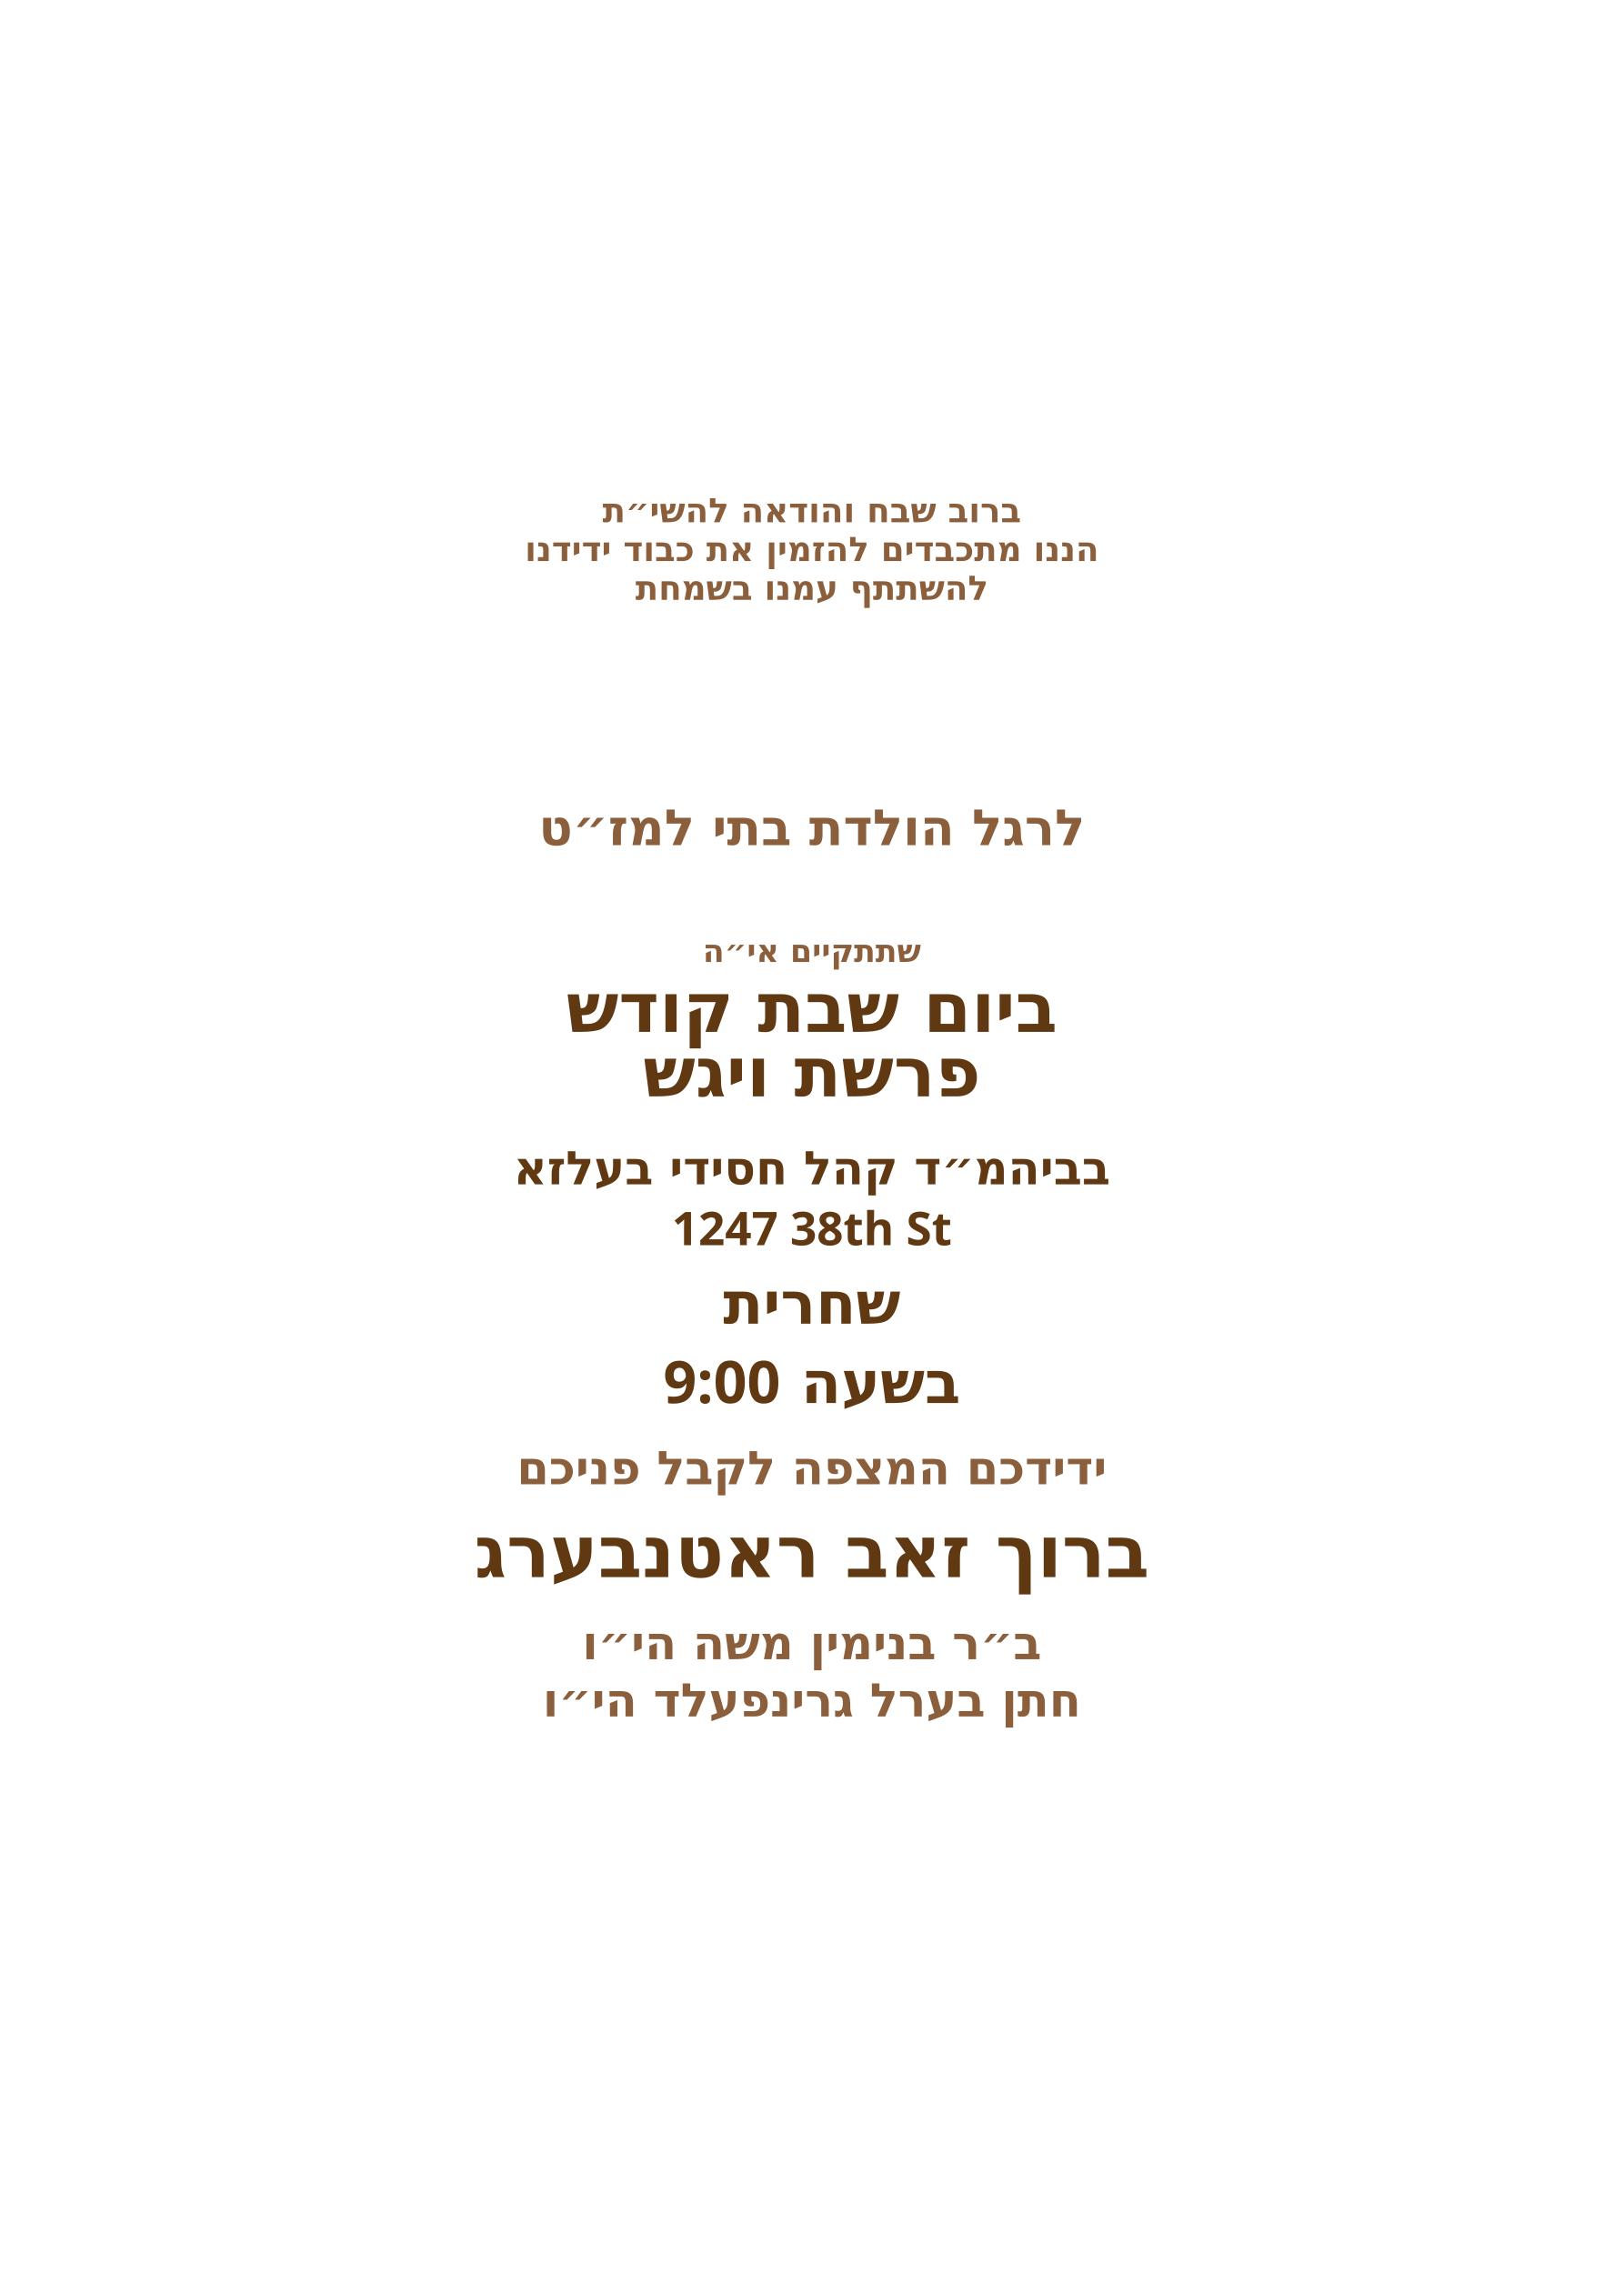
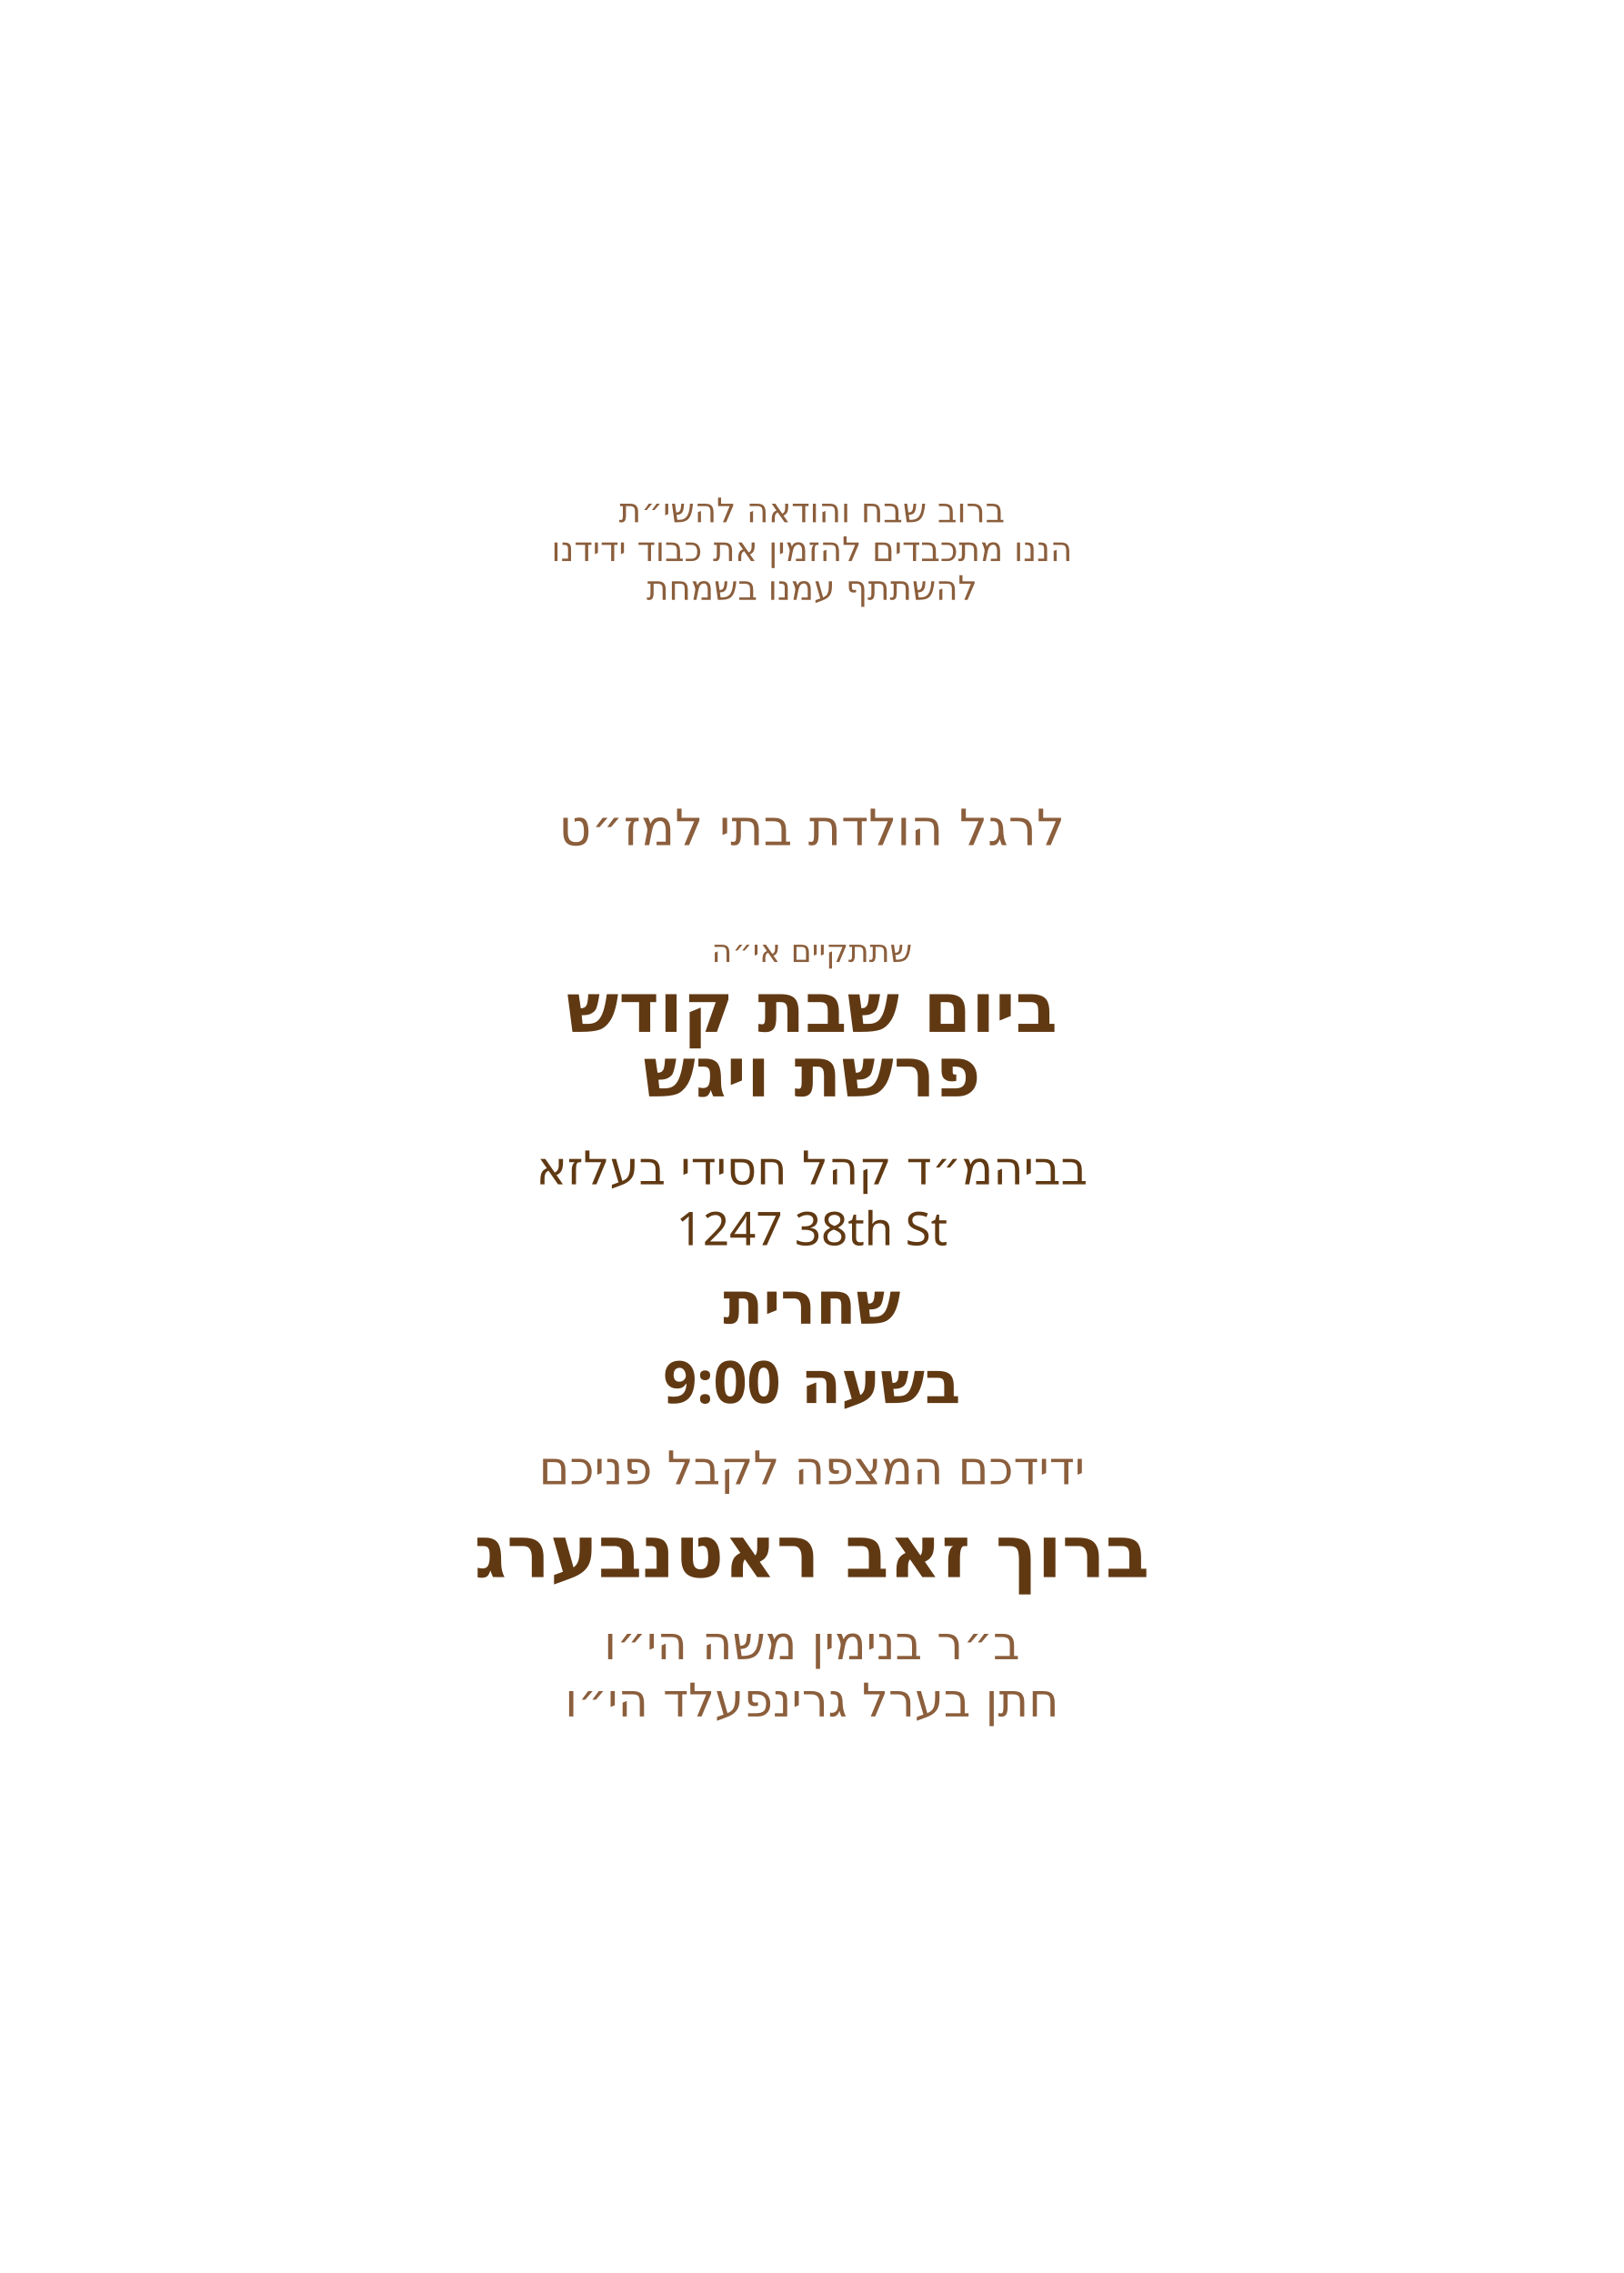
<svg xmlns="http://www.w3.org/2000/svg" id="Layer_1" data-name="Layer 1" viewBox="0 0 360 504">
  <g id="line_6">
-     <text transform="translate(180 115.8)" text-anchor="middle" fill="#8b5e3c" font-family="Playpen Sans Hebrew" font-size="7.5" font-weight="800">
+     <text transform="translate(180 115.8)" text-anchor="middle" fill="#8b5e3c" font-family="Playpen Sans Hebrew" font-size="7.5" font-weight="500">
      <tspan x="0" y="0">ברוב שבח והודאה להשי״ת</tspan>
    </text>
  </g>
  <g id="line_5">
-     <text transform="translate(180 124.4)" text-anchor="middle" fill="#8b5e3c" font-family="Playpen Sans Hebrew" font-size="7.5" font-weight="800">
+     <text transform="translate(180 124.4)" text-anchor="middle" fill="#8b5e3c" font-family="Playpen Sans Hebrew" font-size="7.5" font-weight="500">
      <tspan x="0" y="0">הננו מתכבדים להזמין את כבוד ידידנו</tspan>
    </text>
  </g>
  <g id="line_4">
-     <text transform="translate(180 133)" text-anchor="middle" fill="#8b5e3c" font-family="Playpen Sans Hebrew" font-size="7.5" font-weight="800">
+     <text transform="translate(180 133)" text-anchor="middle" fill="#8b5e3c" font-family="Playpen Sans Hebrew" font-size="7.5" font-weight="500">
      <tspan x="0" y="0">להשתתף עמנו בשמחת</tspan>
    </text>
  </g>
  <g id="line_3">
-     <text transform="translate(180 187.4)" text-anchor="middle" fill="#8b5e3c" font-family="Playpen Sans Hebrew" font-size="11.1" font-weight="800">
+     <text transform="translate(180 187.4)" text-anchor="middle" fill="#8b5e3c" font-family="Playpen Sans Hebrew" font-size="11.1" font-weight="500">
      <tspan x="0" y="0">לרגל הולדת בתי למז״ט</tspan>
    </text>
  </g>
  <g id="line_2">
-     <text transform="translate(180 213.3)" text-anchor="middle" fill="#8b5e3c" font-family="Playpen Sans Hebrew" font-size="7" font-weight="800">
+     <text transform="translate(180 213.3)" text-anchor="middle" fill="#8b5e3c" font-family="Playpen Sans Hebrew" font-size="7" font-weight="500">
      <tspan x="0" y="0">שתתקיים אי״ה</tspan>
    </text>
  </g>
  <g id="day*">
    <text transform="translate(180 228.8)" text-anchor="middle" fill="#603913" font-family="Playpen Sans Hebrew" font-size="15.3" font-weight="800">
      <tspan x="0" y="0">ביום שבת קודש</tspan>
    </text>
  </g>
  <g id="parasha*">
    <text transform="translate(180 243.1)" text-anchor="middle" fill="#603913" font-family="Playpen Sans Hebrew" font-size="15.3" font-weight="800">
      <tspan x="0" y="0">פרשת ויגש</tspan>
    </text>
  </g>
  <g id="location*">
-     <text transform="translate(180 262.6)" text-anchor="middle" fill="#603913" font-family="Playpen Sans Hebrew" font-size="10.3" font-weight="800">
+     <text transform="translate(180 262.6)" text-anchor="middle" fill="#603913" font-family="Playpen Sans Hebrew" font-size="10.3" font-weight="500">
      <tspan x="0" y="0">בביהמ״ד קהל חסידי בעלזא</tspan>
    </text>
  </g>
  <g id="street*">
-     <text transform="translate(180 276.1)" text-anchor="middle" fill="#603913" font-family="Playpen Sans Hebrew" font-size="10.3" font-weight="800">
+     <text transform="translate(180 276.1)" text-anchor="middle" fill="#603913" font-family="Playpen Sans Hebrew" font-size="10.3" font-weight="500">
      <tspan x="0" y="0">1247 38th St</tspan>
    </text>
  </g>
  <g id="time">
    <text transform="translate(180 293.5)" text-anchor="middle" fill="#603913" font-family="Playpen Sans Hebrew" font-size="13" font-weight="800">
      <tspan x="0" y="0">שחרית</tspan>
    </text>
  </g>
  <g id="shachrit_time*">
    <text font-family="Playpen Sans Hebrew" font-size="13" font-weight="800" fill="#603913" text-anchor="middle" transform="translate(180 311.1)">
      <tspan x="0">בשעה 9:00</tspan>
    </text>
  </g>
  <g id="greeting">
-     <text transform="translate(180 329.1)" text-anchor="middle" fill="#8b5e3c" font-family="Playpen Sans Hebrew" font-size="10.3" font-weight="800">
+     <text transform="translate(180 329.1)" text-anchor="middle" fill="#8b5e3c" font-family="Playpen Sans Hebrew" font-size="10.3" font-weight="500">
      <tspan x="0" y="0">ידידכם המצפה לקבל פניכם</tspan>
    </text>
  </g>
  <g id="host_name*">
    <text transform="translate(180 349.7)" text-anchor="middle" fill="#603913" font-family="Playpen Sans Hebrew" font-size="16" font-weight="800">
      <tspan x="0" y="0">ברוך זאב ראטנבערג</tspan>
    </text>
  </g>
  <g id="father_name_2*">
-     <text transform="translate(180 367.9)" text-anchor="middle" fill="#8b5e3c" font-family="Playpen Sans Hebrew" font-size="10.3" font-weight="800">
+     <text transform="translate(180 367.9)" text-anchor="middle" fill="#8b5e3c" font-family="Playpen Sans Hebrew" font-size="10.3" font-weight="500">
      <tspan x="0" y="0">ב״ר בנימין משה הי״ו</tspan>
    </text>
  </g>
  <g id="father_name_1*">
-     <text transform="translate(180 380.6)" text-anchor="middle" fill="#8b5e3c" font-family="Playpen Sans Hebrew" font-size="10.3" font-weight="800">
+     <text transform="translate(180 380.6)" text-anchor="middle" fill="#8b5e3c" font-family="Playpen Sans Hebrew" font-size="10.3" font-weight="500">
      <tspan x="0" y="0">חתן בערל גרינפעלד הי״ו</tspan>
    </text>
  </g>
</svg>
